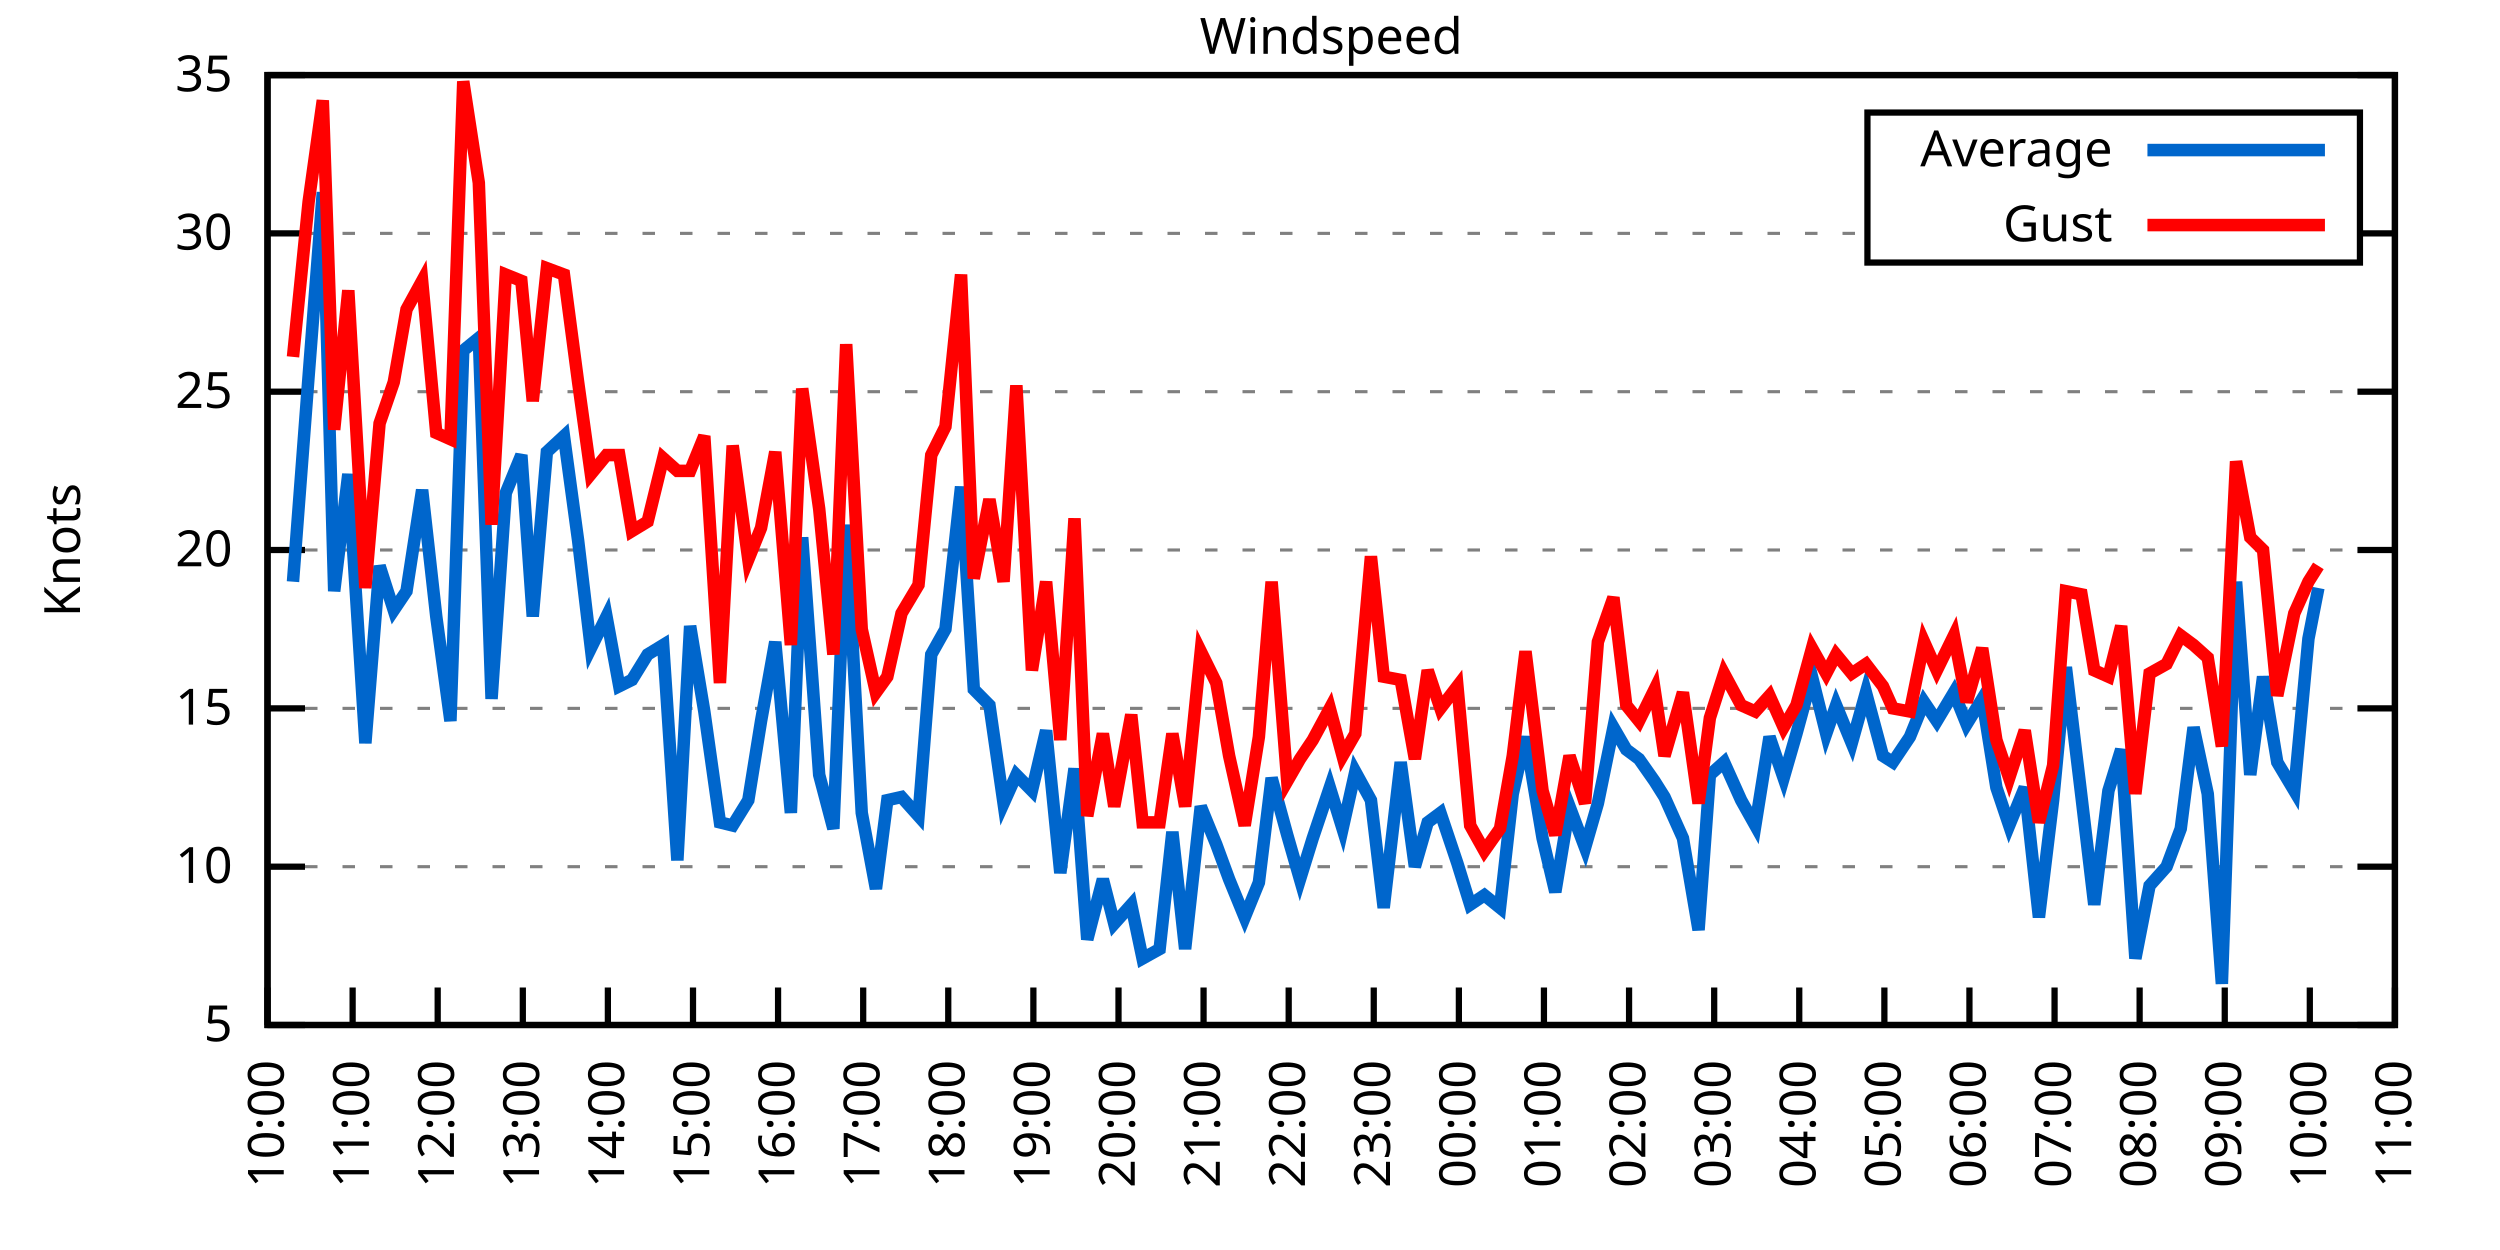
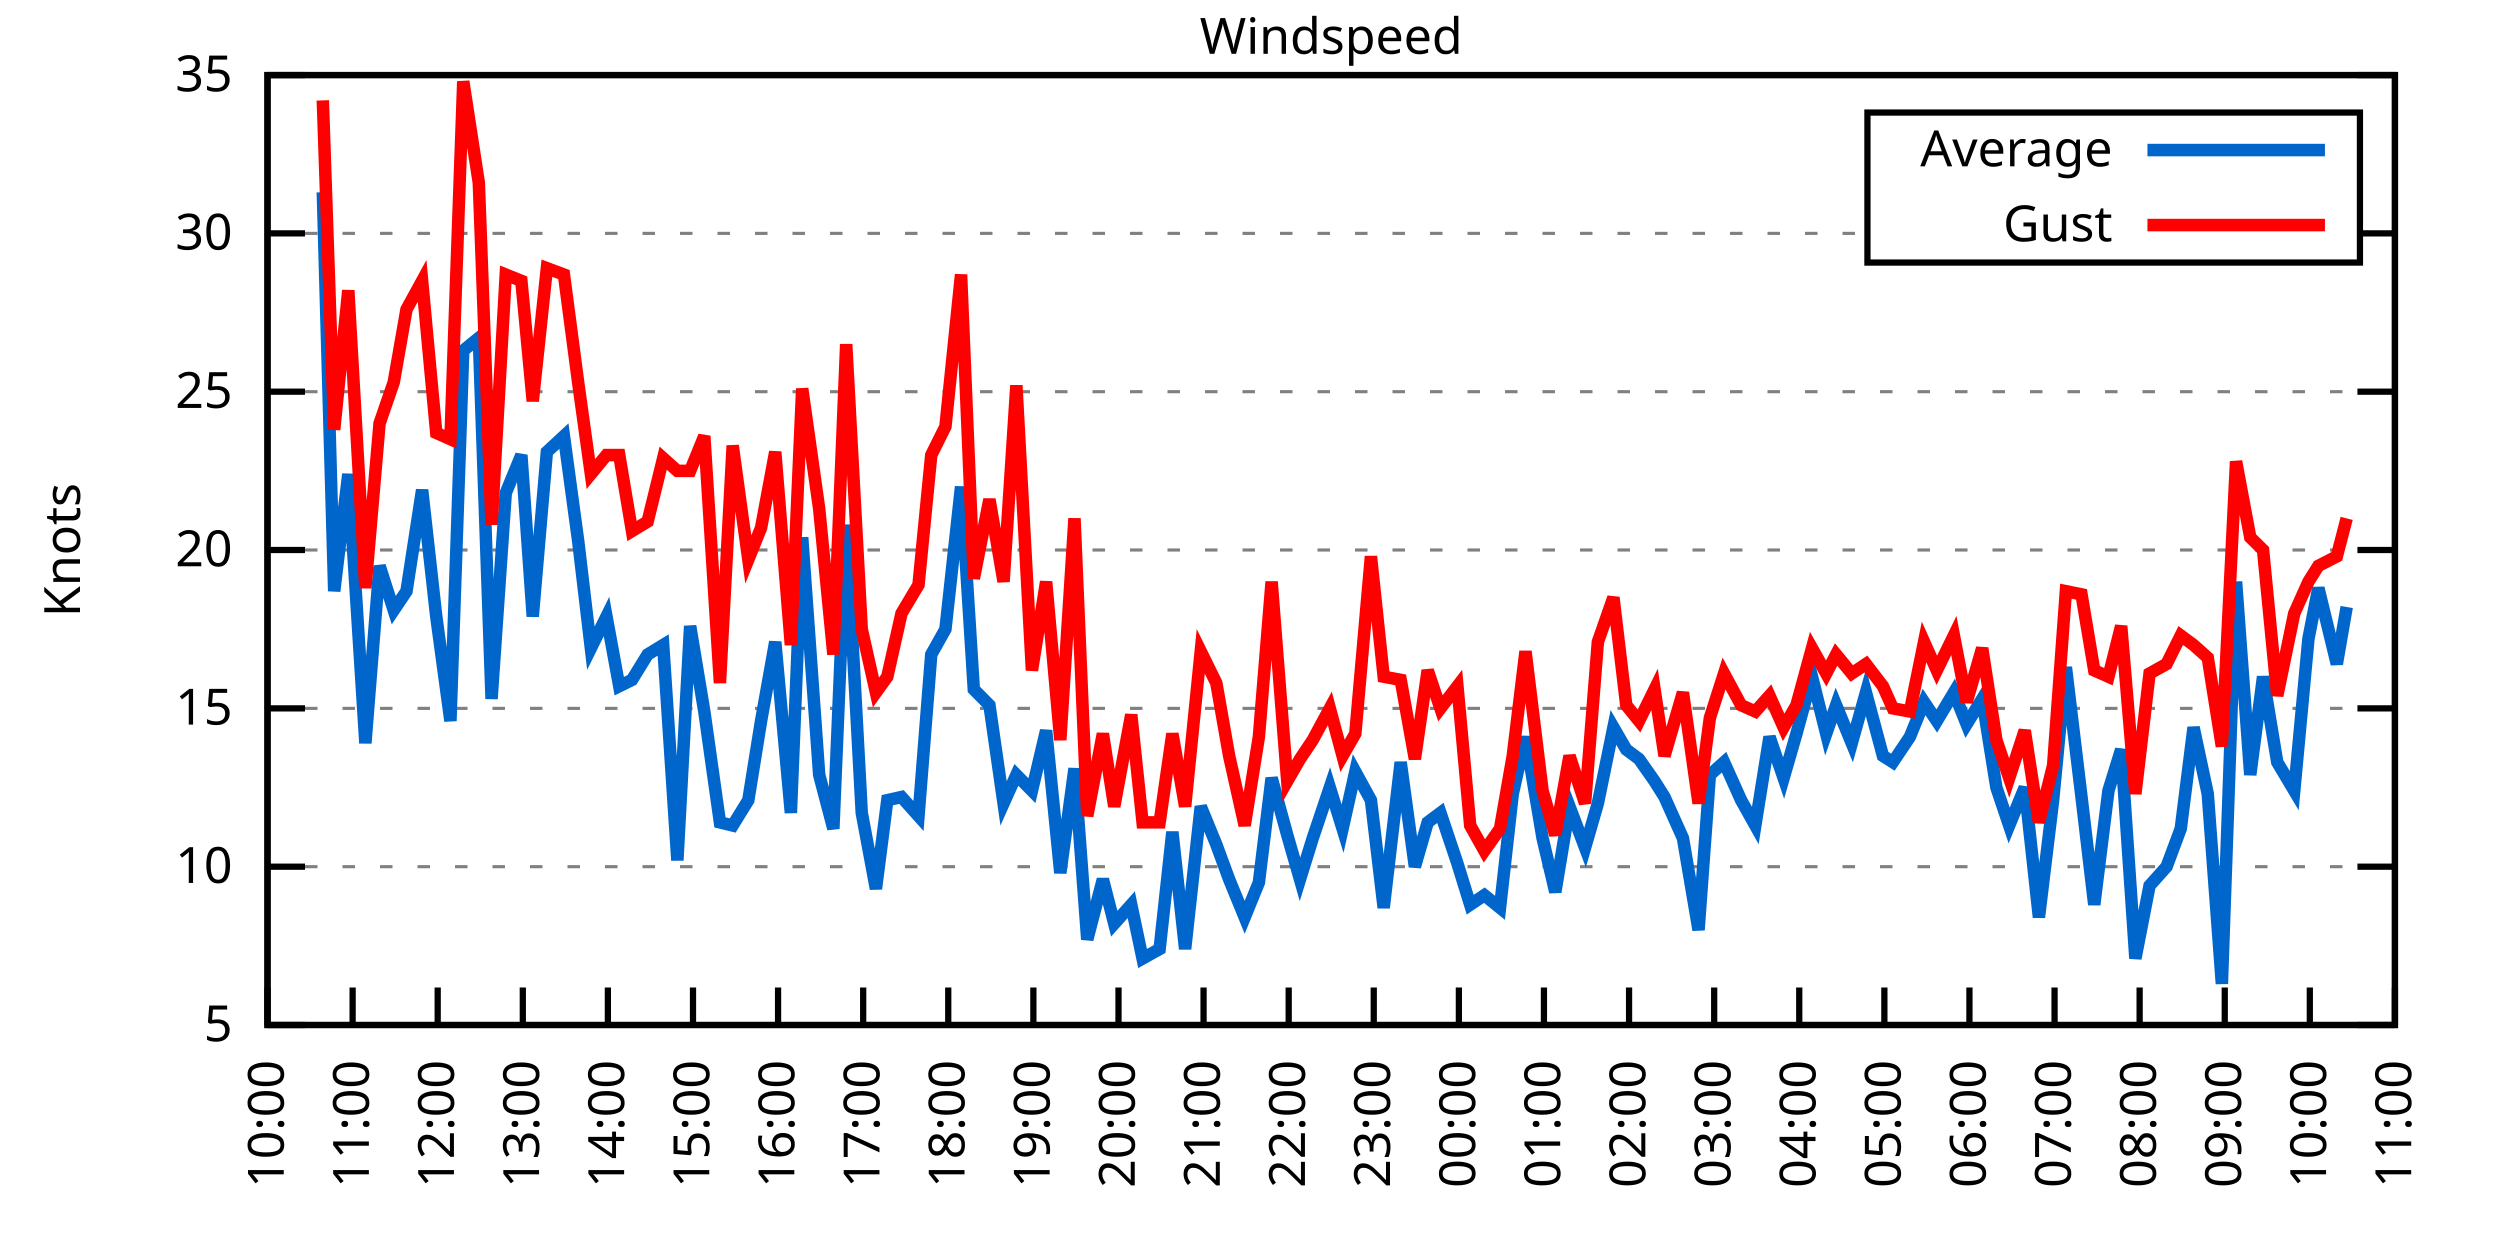
<svg xmlns="http://www.w3.org/2000/svg" xmlns:xlink="http://www.w3.org/1999/xlink" width="400" height="200" viewBox="0 0 400 200">
  <g id="gnuplot_canvas">
    <rect x="0" y="0" width="400" height="200" fill="none" />
    <defs>
      <circle id="gpDot" r="0.5" stroke-width="0.5" stroke="currentColor" />
      <path id="gpPt0" stroke-width="0.333" stroke="currentColor" d="M-1,0 h2 M0,-1 v2" />
      <path id="gpPt1" stroke-width="0.333" stroke="currentColor" d="M-1,-1 L1,1 M1,-1 L-1,1" />
      <path id="gpPt2" stroke-width="0.333" stroke="currentColor" d="M-1,0 L1,0 M0,-1 L0,1 M-1,-1 L1,1 M-1,1 L1,-1" />
      <rect id="gpPt3" stroke-width="0.333" stroke="currentColor" x="-1" y="-1" width="2" height="2" />
      <rect id="gpPt4" stroke-width="0.333" stroke="currentColor" fill="currentColor" x="-1" y="-1" width="2" height="2" />
      <circle id="gpPt5" stroke-width="0.333" stroke="currentColor" cx="0" cy="0" r="1" />
      <use xlink:href="#gpPt5" id="gpPt6" fill="currentColor" stroke="none" />
      <path id="gpPt7" stroke-width="0.333" stroke="currentColor" d="M0,-1.33 L-1.33,0.67 L1.33,0.67 z" />
      <use xlink:href="#gpPt7" id="gpPt8" fill="currentColor" stroke="none" />
      <use xlink:href="#gpPt7" id="gpPt9" stroke="currentColor" transform="rotate(180)" />
      <use xlink:href="#gpPt9" id="gpPt10" fill="currentColor" stroke="none" />
      <use xlink:href="#gpPt3" id="gpPt11" stroke="currentColor" transform="rotate(45)" />
      <use xlink:href="#gpPt11" id="gpPt12" fill="currentColor" stroke="none" />
      <path id="gpPt13" stroke-width="0.333" stroke="currentColor" d="M0,1.330 L1.265,0.411 L0.782,-1.067 L-0.782,-1.076 L-1.265,0.411 z" />
      <use xlink:href="#gpPt13" id="gpPt14" fill="currentColor" stroke="none" />
      <filter id="textbox" filterUnits="objectBoundingBox" x="0" y="0" height="1" width="1">
        <feFlood flood-color="white" flood-opacity="1" result="bgnd" />
        <feComposite in="SourceGraphic" in2="bgnd" operator="atop" />
      </filter>
      <filter id="greybox" filterUnits="objectBoundingBox" x="0" y="0" height="1" width="1">
        <feFlood flood-color="lightgrey" flood-opacity="1" result="grey" />
        <feComposite in="SourceGraphic" in2="grey" operator="atop" />
      </filter>
    </defs>
    <g fill="none" color="white" stroke="currentColor" stroke-width="1.00" stroke-linecap="butt" stroke-linejoin="miter">
</g>
    <g fill="none" color="black" stroke="currentColor" stroke-width="1.00" stroke-linecap="butt" stroke-linejoin="miter">
      <g stroke="none" shape-rendering="crispEdges">
        <polygon fill="rgb(255, 255, 255)" points="42.80,164.00 383.18,164.00 383.18,12.02 42.80,12.02 " />
      </g>
    </g>
    <g fill="none" color="black" stroke="currentColor" stroke-width="1.00" stroke-linecap="butt" stroke-linejoin="miter">
</g>
    <g fill="none" color="black" stroke="black" stroke-width="0.50" stroke-linecap="butt" stroke-linejoin="miter">
</g>
    <g fill="none" color="gray" stroke="currentColor" stroke-width="0.50" stroke-linecap="butt" stroke-linejoin="miter">
      <path stroke="gray" stroke-dasharray="2,4" class="gridline" d="M42.80,164.00 L383.19,164.00  " />
    </g>
    <g fill="none" color="gray" stroke="gray" stroke-width="1.00" stroke-linecap="butt" stroke-linejoin="miter">
</g>
    <g fill="none" color="black" stroke="currentColor" stroke-width="1.00" stroke-linecap="butt" stroke-linejoin="miter">
      <path stroke="black" d="M42.80,164.00 L48.80,164.00 M383.19,164.00 L377.19,164.00  " />
      <g transform="translate(37.20,166.60)" stroke="none" fill="black" font-family="Sans" font-size="8.00" text-anchor="end">
        <text>
          <tspan font-family="Sans"> 5</tspan>
        </text>
      </g>
    </g>
    <g fill="none" color="black" stroke="currentColor" stroke-width="1.00" stroke-linecap="butt" stroke-linejoin="miter">
</g>
    <g fill="none" color="black" stroke="black" stroke-width="0.50" stroke-linecap="butt" stroke-linejoin="miter">
</g>
    <g fill="none" color="gray" stroke="currentColor" stroke-width="0.50" stroke-linecap="butt" stroke-linejoin="miter">
      <path stroke="gray" stroke-dasharray="2,4" class="gridline" d="M42.80,138.67 L383.19,138.67  " />
    </g>
    <g fill="none" color="gray" stroke="gray" stroke-width="1.00" stroke-linecap="butt" stroke-linejoin="miter">
</g>
    <g fill="none" color="black" stroke="currentColor" stroke-width="1.00" stroke-linecap="butt" stroke-linejoin="miter">
      <path stroke="black" d="M42.80,138.67 L48.80,138.67 M383.19,138.67 L377.19,138.67  " />
      <g transform="translate(37.20,141.27)" stroke="none" fill="black" font-family="Sans" font-size="8.00" text-anchor="end">
        <text>
          <tspan font-family="Sans"> 10</tspan>
        </text>
      </g>
    </g>
    <g fill="none" color="black" stroke="currentColor" stroke-width="1.00" stroke-linecap="butt" stroke-linejoin="miter">
</g>
    <g fill="none" color="black" stroke="black" stroke-width="0.50" stroke-linecap="butt" stroke-linejoin="miter">
</g>
    <g fill="none" color="gray" stroke="currentColor" stroke-width="0.50" stroke-linecap="butt" stroke-linejoin="miter">
      <path stroke="gray" stroke-dasharray="2,4" class="gridline" d="M42.80,113.34 L383.19,113.34  " />
    </g>
    <g fill="none" color="gray" stroke="gray" stroke-width="1.00" stroke-linecap="butt" stroke-linejoin="miter">
</g>
    <g fill="none" color="black" stroke="currentColor" stroke-width="1.00" stroke-linecap="butt" stroke-linejoin="miter">
      <path stroke="black" d="M42.80,113.34 L48.80,113.34 M383.19,113.34 L377.19,113.34  " />
      <g transform="translate(37.20,115.94)" stroke="none" fill="black" font-family="Sans" font-size="8.00" text-anchor="end">
        <text>
          <tspan font-family="Sans"> 15</tspan>
        </text>
      </g>
    </g>
    <g fill="none" color="black" stroke="currentColor" stroke-width="1.00" stroke-linecap="butt" stroke-linejoin="miter">
</g>
    <g fill="none" color="black" stroke="black" stroke-width="0.50" stroke-linecap="butt" stroke-linejoin="miter">
</g>
    <g fill="none" color="gray" stroke="currentColor" stroke-width="0.50" stroke-linecap="butt" stroke-linejoin="miter">
      <path stroke="gray" stroke-dasharray="2,4" class="gridline" d="M42.80,88.00 L383.19,88.00  " />
    </g>
    <g fill="none" color="gray" stroke="gray" stroke-width="1.00" stroke-linecap="butt" stroke-linejoin="miter">
</g>
    <g fill="none" color="black" stroke="currentColor" stroke-width="1.00" stroke-linecap="butt" stroke-linejoin="miter">
      <path stroke="black" d="M42.80,88.00 L48.80,88.00 M383.19,88.00 L377.19,88.00  " />
      <g transform="translate(37.20,90.60)" stroke="none" fill="black" font-family="Sans" font-size="8.00" text-anchor="end">
        <text>
          <tspan font-family="Sans"> 20</tspan>
        </text>
      </g>
    </g>
    <g fill="none" color="black" stroke="currentColor" stroke-width="1.00" stroke-linecap="butt" stroke-linejoin="miter">
</g>
    <g fill="none" color="black" stroke="black" stroke-width="0.50" stroke-linecap="butt" stroke-linejoin="miter">
</g>
    <g fill="none" color="gray" stroke="currentColor" stroke-width="0.50" stroke-linecap="butt" stroke-linejoin="miter">
      <path stroke="gray" stroke-dasharray="2,4" class="gridline" d="M42.80,62.67 L383.19,62.67  " />
    </g>
    <g fill="none" color="gray" stroke="gray" stroke-width="1.00" stroke-linecap="butt" stroke-linejoin="miter">
</g>
    <g fill="none" color="black" stroke="currentColor" stroke-width="1.00" stroke-linecap="butt" stroke-linejoin="miter">
      <path stroke="black" d="M42.80,62.67 L48.80,62.67 M383.19,62.67 L377.19,62.67  " />
      <g transform="translate(37.20,65.27)" stroke="none" fill="black" font-family="Sans" font-size="8.00" text-anchor="end">
        <text>
          <tspan font-family="Sans"> 25</tspan>
        </text>
      </g>
    </g>
    <g fill="none" color="black" stroke="currentColor" stroke-width="1.00" stroke-linecap="butt" stroke-linejoin="miter">
</g>
    <g fill="none" color="black" stroke="black" stroke-width="0.50" stroke-linecap="butt" stroke-linejoin="miter">
</g>
    <g fill="none" color="gray" stroke="currentColor" stroke-width="0.50" stroke-linecap="butt" stroke-linejoin="miter">
      <path stroke="gray" stroke-dasharray="2,4" class="gridline" d="M42.80,37.34 L298.79,37.34 M377.59,37.34 L383.19,37.34  " />
    </g>
    <g fill="none" color="gray" stroke="gray" stroke-width="1.00" stroke-linecap="butt" stroke-linejoin="miter">
</g>
    <g fill="none" color="black" stroke="currentColor" stroke-width="1.00" stroke-linecap="butt" stroke-linejoin="miter">
      <path stroke="black" d="M42.80,37.34 L48.80,37.34 M383.19,37.34 L377.19,37.34  " />
      <g transform="translate(37.20,39.94)" stroke="none" fill="black" font-family="Sans" font-size="8.00" text-anchor="end">
        <text>
          <tspan font-family="Sans"> 30</tspan>
        </text>
      </g>
    </g>
    <g fill="none" color="black" stroke="currentColor" stroke-width="1.00" stroke-linecap="butt" stroke-linejoin="miter">
</g>
    <g fill="none" color="black" stroke="black" stroke-width="0.50" stroke-linecap="butt" stroke-linejoin="miter">
</g>
    <g fill="none" color="gray" stroke="currentColor" stroke-width="0.50" stroke-linecap="butt" stroke-linejoin="miter">
      <path stroke="gray" stroke-dasharray="2,4" class="gridline" d="M42.80,12.01 L383.19,12.01  " />
    </g>
    <g fill="none" color="gray" stroke="gray" stroke-width="1.00" stroke-linecap="butt" stroke-linejoin="miter">
</g>
    <g fill="none" color="black" stroke="currentColor" stroke-width="1.00" stroke-linecap="butt" stroke-linejoin="miter">
      <path stroke="black" d="M42.80,12.01 L48.80,12.01 M383.19,12.01 L377.19,12.01  " />
      <g transform="translate(37.20,14.61)" stroke="none" fill="black" font-family="Sans" font-size="8.00" text-anchor="end">
        <text>
          <tspan font-family="Sans"> 35</tspan>
        </text>
      </g>
    </g>
    <g fill="none" color="black" stroke="currentColor" stroke-width="1.00" stroke-linecap="butt" stroke-linejoin="miter">
      <path stroke="black" d="M42.80,164.00 L42.80,158.00  " />
      <g transform="translate(45.40,169.60) rotate(270.00)" stroke="none" fill="black" font-family="Sans" font-size="8.00" text-anchor="end">
        <text>
          <tspan font-family="Sans">10:00</tspan>
        </text>
      </g>
    </g>
    <g fill="none" color="black" stroke="currentColor" stroke-width="1.00" stroke-linecap="butt" stroke-linejoin="miter">
      <path stroke="black" d="M56.42,164.00 L56.42,158.00  " />
      <g transform="translate(59.02,169.60) rotate(270.00)" stroke="none" fill="black" font-family="Sans" font-size="8.00" text-anchor="end">
        <text>
          <tspan font-family="Sans">11:00</tspan>
        </text>
      </g>
    </g>
    <g fill="none" color="black" stroke="currentColor" stroke-width="1.00" stroke-linecap="butt" stroke-linejoin="miter">
      <path stroke="black" d="M70.03,164.00 L70.03,158.00  " />
      <g transform="translate(72.63,169.60) rotate(270.00)" stroke="none" fill="black" font-family="Sans" font-size="8.00" text-anchor="end">
        <text>
          <tspan font-family="Sans">12:00</tspan>
        </text>
      </g>
    </g>
    <g fill="none" color="black" stroke="currentColor" stroke-width="1.00" stroke-linecap="butt" stroke-linejoin="miter">
      <path stroke="black" d="M83.65,164.00 L83.65,158.00  " />
      <g transform="translate(86.25,169.60) rotate(270.00)" stroke="none" fill="black" font-family="Sans" font-size="8.00" text-anchor="end">
        <text>
          <tspan font-family="Sans">13:00</tspan>
        </text>
      </g>
    </g>
    <g fill="none" color="black" stroke="currentColor" stroke-width="1.00" stroke-linecap="butt" stroke-linejoin="miter">
      <path stroke="black" d="M97.26,164.00 L97.26,158.00  " />
      <g transform="translate(99.86,169.60) rotate(270.00)" stroke="none" fill="black" font-family="Sans" font-size="8.00" text-anchor="end">
        <text>
          <tspan font-family="Sans">14:00</tspan>
        </text>
      </g>
    </g>
    <g fill="none" color="black" stroke="currentColor" stroke-width="1.00" stroke-linecap="butt" stroke-linejoin="miter">
      <path stroke="black" d="M110.88,164.00 L110.88,158.00  " />
      <g transform="translate(113.48,169.60) rotate(270.00)" stroke="none" fill="black" font-family="Sans" font-size="8.00" text-anchor="end">
        <text>
          <tspan font-family="Sans">15:00</tspan>
        </text>
      </g>
    </g>
    <g fill="none" color="black" stroke="currentColor" stroke-width="1.00" stroke-linecap="butt" stroke-linejoin="miter">
      <path stroke="black" d="M124.49,164.00 L124.49,158.00  " />
      <g transform="translate(127.09,169.60) rotate(270.00)" stroke="none" fill="black" font-family="Sans" font-size="8.00" text-anchor="end">
        <text>
          <tspan font-family="Sans">16:00</tspan>
        </text>
      </g>
    </g>
    <g fill="none" color="black" stroke="currentColor" stroke-width="1.00" stroke-linecap="butt" stroke-linejoin="miter">
      <path stroke="black" d="M138.11,164.00 L138.11,158.00  " />
      <g transform="translate(140.71,169.60) rotate(270.00)" stroke="none" fill="black" font-family="Sans" font-size="8.00" text-anchor="end">
        <text>
          <tspan font-family="Sans">17:00</tspan>
        </text>
      </g>
    </g>
    <g fill="none" color="black" stroke="currentColor" stroke-width="1.00" stroke-linecap="butt" stroke-linejoin="miter">
      <path stroke="black" d="M151.72,164.00 L151.72,158.00  " />
      <g transform="translate(154.32,169.60) rotate(270.00)" stroke="none" fill="black" font-family="Sans" font-size="8.00" text-anchor="end">
        <text>
          <tspan font-family="Sans">18:00</tspan>
        </text>
      </g>
    </g>
    <g fill="none" color="black" stroke="currentColor" stroke-width="1.00" stroke-linecap="butt" stroke-linejoin="miter">
      <path stroke="black" d="M165.34,164.00 L165.34,158.00  " />
      <g transform="translate(167.94,169.60) rotate(270.00)" stroke="none" fill="black" font-family="Sans" font-size="8.00" text-anchor="end">
        <text>
          <tspan font-family="Sans">19:00</tspan>
        </text>
      </g>
    </g>
    <g fill="none" color="black" stroke="currentColor" stroke-width="1.00" stroke-linecap="butt" stroke-linejoin="miter">
      <path stroke="black" d="M178.96,164.00 L178.96,158.00  " />
      <g transform="translate(181.56,169.60) rotate(270.00)" stroke="none" fill="black" font-family="Sans" font-size="8.00" text-anchor="end">
        <text>
          <tspan font-family="Sans">20:00</tspan>
        </text>
      </g>
    </g>
    <g fill="none" color="black" stroke="currentColor" stroke-width="1.00" stroke-linecap="butt" stroke-linejoin="miter">
      <path stroke="black" d="M192.57,164.00 L192.57,158.00  " />
      <g transform="translate(195.17,169.60) rotate(270.00)" stroke="none" fill="black" font-family="Sans" font-size="8.00" text-anchor="end">
        <text>
          <tspan font-family="Sans">21:00</tspan>
        </text>
      </g>
    </g>
    <g fill="none" color="black" stroke="currentColor" stroke-width="1.00" stroke-linecap="butt" stroke-linejoin="miter">
      <path stroke="black" d="M206.19,164.00 L206.19,158.00  " />
      <g transform="translate(208.79,169.60) rotate(270.00)" stroke="none" fill="black" font-family="Sans" font-size="8.00" text-anchor="end">
        <text>
          <tspan font-family="Sans">22:00</tspan>
        </text>
      </g>
    </g>
    <g fill="none" color="black" stroke="currentColor" stroke-width="1.00" stroke-linecap="butt" stroke-linejoin="miter">
      <path stroke="black" d="M219.80,164.00 L219.80,158.00  " />
      <g transform="translate(222.40,169.60) rotate(270.00)" stroke="none" fill="black" font-family="Sans" font-size="8.00" text-anchor="end">
        <text>
          <tspan font-family="Sans">23:00</tspan>
        </text>
      </g>
    </g>
    <g fill="none" color="black" stroke="currentColor" stroke-width="1.00" stroke-linecap="butt" stroke-linejoin="miter">
      <path stroke="black" d="M233.42,164.00 L233.42,158.00  " />
      <g transform="translate(236.02,169.60) rotate(270.00)" stroke="none" fill="black" font-family="Sans" font-size="8.00" text-anchor="end">
        <text>
          <tspan font-family="Sans">00:00</tspan>
        </text>
      </g>
    </g>
    <g fill="none" color="black" stroke="currentColor" stroke-width="1.00" stroke-linecap="butt" stroke-linejoin="miter">
      <path stroke="black" d="M247.03,164.00 L247.03,158.00  " />
      <g transform="translate(249.63,169.60) rotate(270.00)" stroke="none" fill="black" font-family="Sans" font-size="8.00" text-anchor="end">
        <text>
          <tspan font-family="Sans">01:00</tspan>
        </text>
      </g>
    </g>
    <g fill="none" color="black" stroke="currentColor" stroke-width="1.00" stroke-linecap="butt" stroke-linejoin="miter">
      <path stroke="black" d="M260.65,164.00 L260.65,158.00  " />
      <g transform="translate(263.25,169.60) rotate(270.00)" stroke="none" fill="black" font-family="Sans" font-size="8.00" text-anchor="end">
        <text>
          <tspan font-family="Sans">02:00</tspan>
        </text>
      </g>
    </g>
    <g fill="none" color="black" stroke="currentColor" stroke-width="1.00" stroke-linecap="butt" stroke-linejoin="miter">
      <path stroke="black" d="M274.27,164.00 L274.27,158.00  " />
      <g transform="translate(276.87,169.60) rotate(270.00)" stroke="none" fill="black" font-family="Sans" font-size="8.00" text-anchor="end">
        <text>
          <tspan font-family="Sans">03:00</tspan>
        </text>
      </g>
    </g>
    <g fill="none" color="black" stroke="currentColor" stroke-width="1.00" stroke-linecap="butt" stroke-linejoin="miter">
      <path stroke="black" d="M287.88,164.00 L287.88,158.00  " />
      <g transform="translate(290.48,169.60) rotate(270.00)" stroke="none" fill="black" font-family="Sans" font-size="8.00" text-anchor="end">
        <text>
          <tspan font-family="Sans">04:00</tspan>
        </text>
      </g>
    </g>
    <g fill="none" color="black" stroke="currentColor" stroke-width="1.00" stroke-linecap="butt" stroke-linejoin="miter">
      <path stroke="black" d="M301.50,164.00 L301.50,158.00  " />
      <g transform="translate(304.10,169.60) rotate(270.00)" stroke="none" fill="black" font-family="Sans" font-size="8.00" text-anchor="end">
        <text>
          <tspan font-family="Sans">05:00</tspan>
        </text>
      </g>
    </g>
    <g fill="none" color="black" stroke="currentColor" stroke-width="1.00" stroke-linecap="butt" stroke-linejoin="miter">
      <path stroke="black" d="M315.11,164.00 L315.11,158.00  " />
      <g transform="translate(317.71,169.60) rotate(270.00)" stroke="none" fill="black" font-family="Sans" font-size="8.00" text-anchor="end">
        <text>
          <tspan font-family="Sans">06:00</tspan>
        </text>
      </g>
    </g>
    <g fill="none" color="black" stroke="currentColor" stroke-width="1.00" stroke-linecap="butt" stroke-linejoin="miter">
      <path stroke="black" d="M328.73,164.00 L328.73,158.00  " />
      <g transform="translate(331.33,169.60) rotate(270.00)" stroke="none" fill="black" font-family="Sans" font-size="8.00" text-anchor="end">
        <text>
          <tspan font-family="Sans">07:00</tspan>
        </text>
      </g>
    </g>
    <g fill="none" color="black" stroke="currentColor" stroke-width="1.00" stroke-linecap="butt" stroke-linejoin="miter">
      <path stroke="black" d="M342.34,164.00 L342.34,158.00  " />
      <g transform="translate(344.94,169.60) rotate(270.00)" stroke="none" fill="black" font-family="Sans" font-size="8.00" text-anchor="end">
        <text>
          <tspan font-family="Sans">08:00</tspan>
        </text>
      </g>
    </g>
    <g fill="none" color="black" stroke="currentColor" stroke-width="1.00" stroke-linecap="butt" stroke-linejoin="miter">
      <path stroke="black" d="M355.96,164.00 L355.96,158.00  " />
      <g transform="translate(358.56,169.60) rotate(270.00)" stroke="none" fill="black" font-family="Sans" font-size="8.00" text-anchor="end">
        <text>
          <tspan font-family="Sans">09:00</tspan>
        </text>
      </g>
    </g>
    <g fill="none" color="black" stroke="currentColor" stroke-width="1.00" stroke-linecap="butt" stroke-linejoin="miter">
      <path stroke="black" d="M369.57,164.00 L369.57,158.00  " />
      <g transform="translate(372.17,169.60) rotate(270.00)" stroke="none" fill="black" font-family="Sans" font-size="8.00" text-anchor="end">
        <text>
          <tspan font-family="Sans">10:00</tspan>
        </text>
      </g>
    </g>
    <g fill="none" color="black" stroke="currentColor" stroke-width="1.00" stroke-linecap="butt" stroke-linejoin="miter">
      <path stroke="black" d="M383.19,164.00 L383.19,158.00  " />
      <g transform="translate(385.79,169.60) rotate(270.00)" stroke="none" fill="black" font-family="Sans" font-size="8.00" text-anchor="end">
        <text>
          <tspan font-family="Sans">11:00</tspan>
        </text>
      </g>
    </g>
    <g fill="none" color="black" stroke="currentColor" stroke-width="1.00" stroke-linecap="butt" stroke-linejoin="miter">
</g>
    <g fill="none" color="black" stroke="currentColor" stroke-width="1.00" stroke-linecap="butt" stroke-linejoin="miter">
      <path stroke="black" d="M42.80,12.01 L42.80,164.00 L383.19,164.00 L383.19,12.01 L42.80,12.01 Z  " />
    </g>
    <g fill="none" color="black" stroke="currentColor" stroke-width="1.00" stroke-linecap="butt" stroke-linejoin="miter">
</g>
    <g fill="none" color="black" stroke="currentColor" stroke-width="1.00" stroke-linecap="butt" stroke-linejoin="miter">
      <path stroke="black" d="M298.79,42.01 L298.79,18.01 L377.59,18.01 L377.59,42.01 L298.79,42.01 Z  " />
    </g>
    <g id="Windspeed_plot_1">
      <g fill="none" color="white" stroke="black" stroke-width="2.00" stroke-linecap="butt" stroke-linejoin="miter">
</g>
      <g fill="none" color="black" stroke="currentColor" stroke-width="2.00" stroke-linecap="butt" stroke-linejoin="miter">
        <g transform="translate(337.99,26.61)" stroke="none" fill="black" font-family="Sans" font-size="8.00" text-anchor="end">
          <text>
            <tspan font-family="Sans">Average</tspan>
          </text>
        </g>
      </g>
      <g fill="none" color="black" stroke="currentColor" stroke-width="2.00" stroke-linecap="butt" stroke-linejoin="miter">
-         <path stroke="rgb(  0, 102, 204)" d="M343.59,24.01 L371.99,24.01 M46.88,93.07 L49.38,60.14 L51.65,30.76 L53.47,94.59 L55.73,75.85 L58.46,118.91   L60.73,90.54 L63.00,97.63 L65.04,94.59 L67.54,78.38 L69.80,98.64 L72.07,115.36 L74.12,56.09 L76.61,54.06   L78.65,111.82 L80.92,78.89 L83.42,72.81 L85.24,98.64 L87.50,72.30 L90.23,69.77 L92.50,86.49 L94.54,103.71   L97.04,98.64 L99.08,109.79 L101.12,108.78 L103.62,104.72 L106.11,103.20 L108.38,137.66 L110.42,100.16 L112.69,113.84   L115.19,131.58 L117.23,132.08 L119.73,128.03 L121.77,115.36 L124.04,102.70 L126.54,130.06 L128.35,85.98 L131.07,123.98   L133.34,132.59 L135.39,83.95 L137.88,130.06 L140.15,142.21 L141.97,128.03 L144.24,127.52 L146.96,130.56 L149.00,104.72   L151.27,100.67 L153.77,77.87 L155.81,110.30 L158.31,112.83 L160.57,128.54 L162.62,123.98 L165.11,126.51 L167.38,116.88   L169.65,139.68 L171.92,122.96 L173.96,150.32 L176.46,140.69 L178.28,147.79 L181.00,144.75 L182.81,153.36 L185.54,151.84   L187.58,133.10 L189.62,151.84 L192.12,129.04 L194.61,135.12 L196.66,140.69 L199.15,146.77 L201.42,141.20 L203.46,124.48   L205.96,133.60 L208.00,140.69 L210.04,134.11 L212.77,126.00 L214.81,132.59 L216.85,123.47 L219.35,128.03 L221.39,145.25   L224.11,121.95 L226.38,138.67 L228.43,131.58 L230.47,130.06 L233.19,138.16 L235.23,144.75 L237.50,143.23 L240.00,145.25   L242.04,127.02 L244.08,117.90 L246.81,134.11 L248.85,142.72 L251.12,129.04 L253.61,135.63 L255.66,128.54 L258.15,116.38   L260.20,119.92 L262.24,121.44 L264.73,124.99 L266.32,127.52 L269.27,134.11 L271.77,148.80 L273.58,123.98 L275.85,121.95   L278.58,128.03 L280.85,132.08 L283.12,117.90 L285.38,124.48 L287.43,117.39 L289.92,108.27 L292.19,117.39 L293.78,112.83   L296.28,118.91 L298.55,110.80 L301.27,120.94 L302.86,121.95 L305.58,117.90 L307.85,112.32 L309.89,115.36 L312.62,110.80   L314.66,115.87 L317.15,111.82 L319.42,126.00 L321.47,132.08 L323.96,126.00 L326.23,146.77 L328.50,128.03 L330.54,106.75   L333.04,127.52 L335.08,144.75 L337.35,126.51 L339.39,119.92 L341.66,153.36 L343.93,141.71 L346.65,138.67 L348.92,132.59   L350.97,116.38 L353.24,127.02 L355.50,157.41 L357.77,93.07 L360.04,123.98 L362.09,108.27 L364.36,121.95 L367.08,126.51   L369.35,102.19 L370.94,94.08  " />
+         <path stroke="rgb(  0, 102, 204)" d="M343.59,24.01 L371.99,24.01 M51.65,30.76 L53.47,94.59 L55.73,75.85 L58.46,118.91 L60.73,90.54 L63.00,97.63   L65.04,94.59 L67.54,78.38 L69.80,98.64 L72.07,115.36 L74.12,56.09 L76.61,54.06 L78.65,111.82 L80.92,78.89   L83.42,72.81 L85.24,98.64 L87.50,72.30 L90.23,69.77 L92.50,86.49 L94.54,103.71 L97.04,98.64 L99.08,109.79   L101.12,108.78 L103.62,104.72 L106.11,103.20 L108.38,137.66 L110.42,100.16 L112.69,113.84 L115.19,131.58 L117.23,132.08   L119.73,128.03 L121.77,115.36 L124.04,102.70 L126.54,130.06 L128.35,85.98 L131.07,123.98 L133.34,132.59 L135.39,83.95   L137.88,130.06 L140.15,142.21 L141.97,128.03 L144.24,127.52 L146.96,130.56 L149.00,104.72 L151.27,100.67 L153.77,77.87   L155.81,110.30 L158.31,112.83 L160.57,128.54 L162.62,123.98 L165.11,126.51 L167.38,116.88 L169.65,139.68 L171.92,122.96   L173.96,150.32 L176.46,140.69 L178.28,147.79 L181.00,144.75 L182.81,153.36 L185.54,151.84 L187.58,133.10 L189.62,151.84   L192.12,129.04 L194.61,135.12 L196.66,140.69 L199.15,146.77 L201.42,141.20 L203.46,124.48 L205.96,133.60 L208.00,140.69   L210.04,134.11 L212.77,126.00 L214.81,132.59 L216.85,123.47 L219.35,128.03 L221.39,145.25 L224.11,121.95 L226.38,138.67   L228.43,131.58 L230.47,130.06 L233.19,138.16 L235.23,144.75 L237.50,143.23 L240.00,145.25 L242.04,127.02 L244.08,117.90   L246.81,134.11 L248.85,142.72 L251.12,129.04 L253.61,135.63 L255.66,128.54 L258.15,116.38 L260.20,119.92 L262.24,121.44   L264.73,124.99 L266.32,127.52 L269.27,134.11 L271.77,148.80 L273.58,123.98 L275.85,121.95 L278.58,128.03 L280.85,132.08   L283.12,117.90 L285.38,124.48 L287.43,117.39 L289.92,108.27 L292.19,117.39 L293.78,112.83 L296.28,118.91 L298.55,110.80   L301.27,120.94 L302.86,121.95 L305.58,117.90 L307.85,112.32 L309.89,115.36 L312.62,110.80 L314.66,115.87 L317.15,111.82   L319.42,126.00 L321.47,132.08 L323.96,126.00 L326.23,146.77 L328.50,128.03 L330.54,106.75 L333.04,127.52 L335.08,144.75   L337.35,126.51 L339.39,119.92 L341.66,153.36 L343.93,141.71 L346.65,138.67 L348.92,132.59 L350.97,116.38 L353.24,127.02   L355.50,157.41 L357.77,93.07 L360.04,123.98 L362.09,108.27 L364.36,121.95 L367.08,126.51 L369.35,102.19 L370.94,94.08   L373.89,106.24 L375.47,97.12  " />
      </g>
    </g>
    <g id="Windspeed_plot_2">
      <g fill="none" color="black" stroke="currentColor" stroke-width="2.00" stroke-linecap="butt" stroke-linejoin="miter">
        <g transform="translate(337.99,38.61)" stroke="none" fill="black" font-family="Sans" font-size="8.00" text-anchor="end">
          <text>
            <tspan font-family="Sans">Gust</tspan>
          </text>
        </g>
      </g>
      <g fill="none" color="black" stroke="currentColor" stroke-width="2.00" stroke-linecap="butt" stroke-linejoin="miter">
-         <path stroke="rgb(255,   0,   0)" d="M343.59,36.01 L371.99,36.01 M46.88,57.10 L49.38,32.28 L51.65,16.06 L53.47,68.75 L55.73,46.46 L58.46,94.08   L60.73,67.74 L63.00,61.15 L65.04,49.50 L67.54,44.94 L69.80,69.26 L72.07,70.27 L74.12,13.02 L76.61,29.24   L78.65,83.95 L80.92,43.93 L83.42,44.94 L85.24,64.19 L87.50,42.91 L90.23,43.93 L92.50,61.15 L94.54,75.85   L97.04,72.81 L99.08,72.81 L101.12,84.97 L103.62,83.45 L106.11,73.31 L108.38,75.34 L110.42,75.34 L112.69,69.77   L115.19,109.28 L117.23,71.29 L119.73,89.52 L121.77,84.46 L124.04,72.30 L126.54,103.20 L128.35,62.17 L131.07,81.42   L133.34,104.72 L135.39,55.07 L137.88,100.67 L140.15,110.80 L141.97,108.27 L144.24,98.14 L146.96,93.58 L149.00,72.81   L151.27,68.25 L153.77,43.93 L155.81,92.56 L158.31,79.90 L160.57,93.07 L162.62,61.66 L165.11,107.26 L167.38,93.07   L169.65,118.40 L171.92,82.94 L173.96,130.56 L176.46,117.39 L178.28,129.04 L181.00,114.35 L182.81,131.58 L185.54,131.58   L187.58,117.39 L189.62,129.04 L192.12,104.22 L194.61,109.28 L196.66,120.94 L199.15,132.08 L201.42,117.90 L203.46,93.07   L205.96,124.99 L208.00,121.44 L210.04,118.40 L212.77,113.34 L214.81,120.94 L216.85,117.39 L219.35,89.02 L221.39,108.27   L224.11,108.78 L226.38,121.44 L228.43,107.26 L230.47,113.34 L233.19,109.79 L235.23,132.08 L237.50,136.14 L240.00,132.59   L242.04,120.94 L244.08,104.22 L246.81,126.51 L248.85,133.60 L251.12,120.94 L253.61,128.54 L255.66,102.70 L258.15,95.60   L260.20,112.83 L262.24,115.36 L264.73,110.30 L266.32,120.94 L269.27,110.80 L271.77,128.54 L273.58,114.86 L275.85,107.76   L278.58,112.83 L280.85,113.84 L283.12,111.31 L285.38,116.38 L287.43,112.83 L289.92,103.71 L292.19,107.76 L293.78,104.72   L296.28,107.76 L298.55,106.24 L301.27,109.79 L302.86,113.34 L305.58,113.84 L307.85,102.70 L309.89,107.26 L312.62,101.68   L314.66,112.32 L317.15,103.71 L319.42,118.40 L321.47,124.48 L323.96,116.88 L326.23,131.58 L328.50,122.46 L330.54,94.59   L333.04,95.10 L335.08,107.26 L337.35,108.27 L339.39,100.16 L341.66,127.02 L343.93,107.76 L346.65,106.24 L348.92,101.68   L350.97,103.20 L353.24,105.23 L355.50,119.42 L357.77,73.82 L360.04,85.98 L362.09,88.00 L364.36,111.31 L367.08,98.14   L369.35,93.07 L370.94,90.54  " />
+         <path stroke="rgb(255,   0,   0)" d="M343.59,36.01 L371.99,36.01 M51.65,16.06 L53.47,68.75 L55.73,46.46 L58.46,94.08 L60.73,67.74 L63.00,61.15   L65.04,49.50 L67.54,44.94 L69.80,69.26 L72.07,70.27 L74.12,13.02 L76.61,29.24 L78.65,83.95 L80.92,43.93   L83.42,44.94 L85.24,64.19 L87.50,42.91 L90.23,43.93 L92.50,61.15 L94.54,75.85 L97.04,72.81 L99.08,72.81   L101.12,84.97 L103.62,83.45 L106.11,73.31 L108.38,75.34 L110.42,75.34 L112.69,69.77 L115.19,109.28 L117.23,71.29   L119.73,89.52 L121.77,84.46 L124.04,72.30 L126.54,103.20 L128.35,62.17 L131.07,81.42 L133.34,104.72 L135.39,55.07   L137.88,100.67 L140.15,110.80 L141.97,108.27 L144.24,98.14 L146.96,93.58 L149.00,72.81 L151.27,68.25 L153.77,43.93   L155.81,92.56 L158.31,79.90 L160.57,93.07 L162.62,61.66 L165.11,107.26 L167.38,93.07 L169.65,118.40 L171.92,82.94   L173.96,130.56 L176.46,117.39 L178.28,129.04 L181.00,114.35 L182.81,131.58 L185.54,131.58 L187.58,117.39 L189.62,129.04   L192.12,104.22 L194.61,109.28 L196.66,120.94 L199.15,132.08 L201.42,117.90 L203.46,93.07 L205.96,124.99 L208.00,121.44   L210.04,118.40 L212.77,113.34 L214.81,120.94 L216.85,117.39 L219.35,89.02 L221.39,108.27 L224.11,108.78 L226.38,121.44   L228.43,107.26 L230.47,113.34 L233.19,109.79 L235.23,132.08 L237.50,136.14 L240.00,132.59 L242.04,120.94 L244.08,104.22   L246.81,126.51 L248.85,133.60 L251.12,120.94 L253.61,128.54 L255.66,102.70 L258.15,95.60 L260.20,112.83 L262.24,115.36   L264.73,110.30 L266.32,120.94 L269.27,110.80 L271.77,128.54 L273.58,114.86 L275.85,107.76 L278.58,112.83 L280.85,113.84   L283.12,111.31 L285.38,116.38 L287.43,112.83 L289.92,103.71 L292.19,107.76 L293.78,104.72 L296.28,107.76 L298.55,106.24   L301.27,109.79 L302.86,113.34 L305.58,113.84 L307.85,102.70 L309.89,107.26 L312.62,101.68 L314.66,112.32 L317.15,103.71   L319.42,118.40 L321.47,124.48 L323.96,116.88 L326.23,131.58 L328.50,122.46 L330.54,94.59 L333.04,95.10 L335.08,107.26   L337.35,108.27 L339.39,100.16 L341.66,127.02 L343.93,107.76 L346.65,106.24 L348.92,101.68 L350.97,103.20 L353.24,105.23   L355.50,119.42 L357.77,73.82 L360.04,85.98 L362.09,88.00 L364.36,111.31 L367.08,98.14 L369.35,93.07 L370.94,90.54   L373.89,89.02 L375.47,82.94  " />
      </g>
    </g>
    <g fill="none" color="black" stroke="currentColor" stroke-width="2.00" stroke-linecap="butt" stroke-linejoin="miter">
</g>
    <g fill="none" color="black" stroke="black" stroke-width="1.00" stroke-linecap="butt" stroke-linejoin="miter">
</g>
    <g fill="none" color="black" stroke="currentColor" stroke-width="1.00" stroke-linecap="butt" stroke-linejoin="miter">
      <path stroke="black" d="M42.80,12.01 L42.80,164.00 L383.19,164.00 L383.19,12.01 L42.80,12.01 Z  " />
      <g transform="translate(12.80,88.01) rotate(270.00)" stroke="none" fill="black" font-family="Sans" font-size="8.00" text-anchor="middle">
        <text>
          <tspan font-family="Sans">Knots</tspan>
        </text>
      </g>
    </g>
    <g fill="none" color="black" stroke="currentColor" stroke-width="1.00" stroke-linecap="butt" stroke-linejoin="miter">
</g>
    <g fill="none" color="black" stroke="currentColor" stroke-width="1.00" stroke-linecap="butt" stroke-linejoin="miter">
      <g transform="translate(212.99,8.61)" stroke="none" fill="black" font-family="Sans" font-size="8.00" text-anchor="middle">
        <text>
          <tspan font-family="Sans">Windspeed</tspan>
        </text>
      </g>
    </g>
    <g fill="none" color="black" stroke="currentColor" stroke-width="1.00" stroke-linecap="butt" stroke-linejoin="miter">
</g>
  </g>
</svg>
